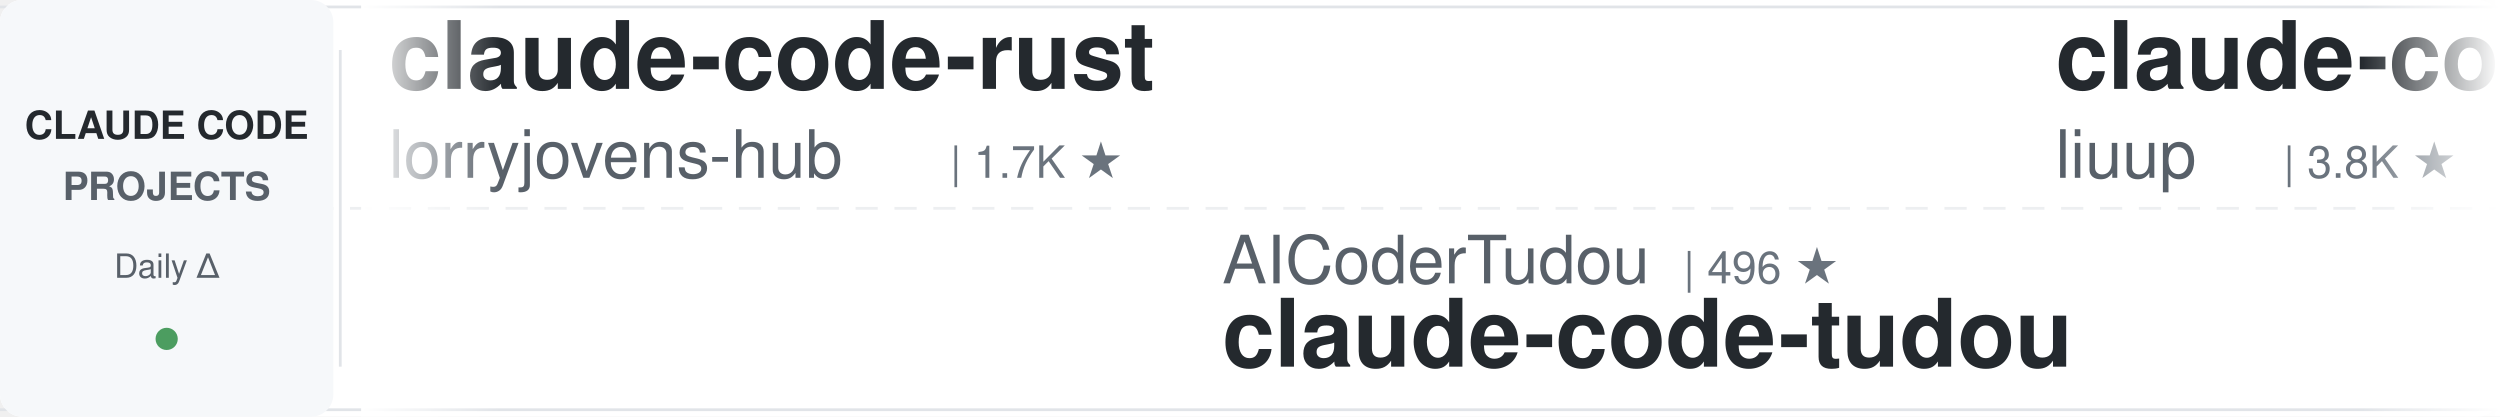
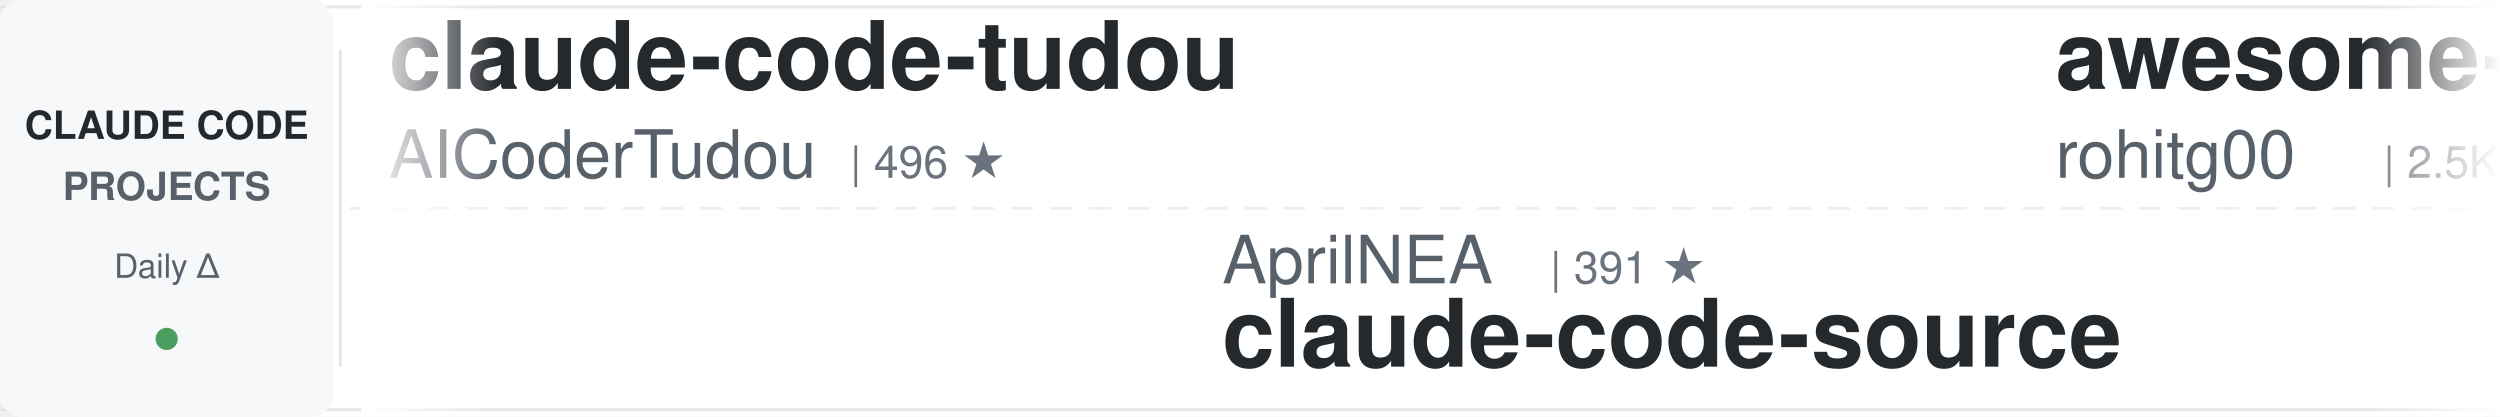
<svg xmlns="http://www.w3.org/2000/svg" width="900" height="150">
  <defs>
    <linearGradient id="leftFade" x1="0%" y1="0%" x2="100%" y2="0%">
      <stop offset="0%" style="stop-color:#ffffff;stop-opacity:1" />
      <stop offset="100%" style="stop-color:#ffffff;stop-opacity:0" />
    </linearGradient>
    <linearGradient id="rightFade" x1="0%" y1="0%" x2="100%" y2="0%">
      <stop offset="0%" style="stop-color:#ffffff;stop-opacity:0" />
      <stop offset="100%" style="stop-color:#ffffff;stop-opacity:1" />
    </linearGradient>
  </defs>
  <rect width="900" height="150" fill="#ffffff" rx="8" />
  <rect x="0" y="2" width="900" height="1" fill="#e1e4e8" />
  <rect x="0" y="147" width="900" height="1" fill="#e1e4e8" />
  <line x1="0" y1="75" x2="900" y2="75" stroke="#e1e4e8" stroke-width="1" stroke-dasharray="8 6" opacity="0.6" />
  <rect x="0" y="0" width="120" height="150" fill="#f6f8fa" rx="8" />
  <text x="60" y="50" font-family="-apple-system, BlinkMacSystemFont, 'Segoe UI', Helvetica, Arial, sans-serif" font-size="14" font-weight="600" fill="#24292e" text-anchor="middle">CLAUDE CODE</text>
  <text x="60" y="72" font-family="-apple-system, BlinkMacSystemFont, 'Segoe UI', Helvetica, Arial, sans-serif" font-size="14" font-weight="600" fill="#586069" text-anchor="middle">PROJECTS</text>
  <text x="60" y="100" font-family="-apple-system, BlinkMacSystemFont, 'Segoe UI', Helvetica, Arial, sans-serif" font-size="12" font-weight="500" fill="#586069" text-anchor="middle">Daily Δ</text>
  <circle cx="60" cy="122" r="4" fill="#22863a" opacity="0.8" />
  <rect x="122" y="18" width="1" height="114" fill="#e1e4e8" />
  <clipPath id="tickerClip">
    <rect x="130" y="0" width="770" height="150" />
  </clipPath>
  <g clip-path="url(#tickerClip)">
    <g id="tickerItems">
      <animateTransform attributeName="transform" attributeType="XML" type="translate" from="0 0" to="-3000 0" dur="54s" repeatCount="indefinite" />
      <g transform="translate(0, 0)">
-         <text x="140" y="32" font-family="-apple-system, BlinkMacSystemFont, 'Segoe UI', Helvetica, Arial, sans-serif" font-size="34" font-weight="600" fill="#24292e">claude-code-rust</text>
-         <text x="140" y="64" font-family="-apple-system, BlinkMacSystemFont, 'Segoe UI', Helvetica, Arial, sans-serif" font-size="24" font-weight="400" fill="#586069">lorryjovens-hub</text>
-         <text x="342" y="64" font-family="-apple-system, BlinkMacSystemFont, 'Segoe UI', Helvetica, Arial, sans-serif" font-size="16" font-weight="500" fill="#6a737d">| 1.7K ★</text>
+         <text x="140" y="32" font-family="-apple-system, BlinkMacSystemFont, 'Segoe UI', Helvetica, Arial, sans-serif" font-size="34" font-weight="600" fill="#24292e">claude-code-tudou</text>
+         <text x="140" y="64" font-family="-apple-system, BlinkMacSystemFont, 'Segoe UI', Helvetica, Arial, sans-serif" font-size="24" font-weight="400" fill="#586069">AICoderTudou</text>
+         <text x="306" y="64" font-family="-apple-system, BlinkMacSystemFont, 'Segoe UI', Helvetica, Arial, sans-serif" font-size="16" font-weight="500" fill="#6a737d">| 496 ★</text>
      </g>
      <g transform="translate(300, 0)">
-         <text x="140" y="102" font-family="-apple-system, BlinkMacSystemFont, 'Segoe UI', Helvetica, Arial, sans-serif" font-size="24" font-weight="400" fill="#586069">AICoderTudou</text>
-         <text x="306" y="102" font-family="-apple-system, BlinkMacSystemFont, 'Segoe UI', Helvetica, Arial, sans-serif" font-size="16" font-weight="500" fill="#6a737d">| 496 ★</text>
-         <text x="140" y="132" font-family="-apple-system, BlinkMacSystemFont, 'Segoe UI', Helvetica, Arial, sans-serif" font-size="34" font-weight="600" fill="#24292e">claude-code-tudou</text>
+         <text x="140" y="102" font-family="-apple-system, BlinkMacSystemFont, 'Segoe UI', Helvetica, Arial, sans-serif" font-size="24" font-weight="400" fill="#586069">AprilNEA</text>
+         <text x="258" y="102" font-family="-apple-system, BlinkMacSystemFont, 'Segoe UI', Helvetica, Arial, sans-serif" font-size="16" font-weight="500" fill="#6a737d">| 391 ★</text>
+         <text x="140" y="132" font-family="-apple-system, BlinkMacSystemFont, 'Segoe UI', Helvetica, Arial, sans-serif" font-size="34" font-weight="600" fill="#24292e">claude-code-source</text>
      </g>
      <g transform="translate(600, 0)">
-         <text x="140" y="32" font-family="-apple-system, BlinkMacSystemFont, 'Segoe UI', Helvetica, Arial, sans-serif" font-size="34" font-weight="600" fill="#24292e">claude-code-analysis</text>
-         <text x="140" y="64" font-family="-apple-system, BlinkMacSystemFont, 'Segoe UI', Helvetica, Arial, sans-serif" font-size="24" font-weight="400" fill="#586069">liuup</text>
-         <text x="222" y="64" font-family="-apple-system, BlinkMacSystemFont, 'Segoe UI', Helvetica, Arial, sans-serif" font-size="16" font-weight="500" fill="#6a737d">| 3.8K ★</text>
+         <text x="140" y="32" font-family="-apple-system, BlinkMacSystemFont, 'Segoe UI', Helvetica, Arial, sans-serif" font-size="34" font-weight="600" fill="#24292e">awesome-claude-code-tool...</text>
+         <text x="140" y="64" font-family="-apple-system, BlinkMacSystemFont, 'Segoe UI', Helvetica, Arial, sans-serif" font-size="24" font-weight="400" fill="#586069">rohitg00</text>
+         <text x="258" y="64" font-family="-apple-system, BlinkMacSystemFont, 'Segoe UI', Helvetica, Arial, sans-serif" font-size="16" font-weight="500" fill="#6a737d">| 2.5K ★</text>
      </g>
      <g transform="translate(900, 0)">
-         <text x="140" y="102" font-family="-apple-system, BlinkMacSystemFont, 'Segoe UI', Helvetica, Arial, sans-serif" font-size="24" font-weight="400" fill="#586069">Windy3f3f3f3f</text>
-         <text x="318" y="102" font-family="-apple-system, BlinkMacSystemFont, 'Segoe UI', Helvetica, Arial, sans-serif" font-size="16" font-weight="500" fill="#6a737d">| 3.5K ★</text>
-         <text x="140" y="132" font-family="-apple-system, BlinkMacSystemFont, 'Segoe UI', Helvetica, Arial, sans-serif" font-size="34" font-weight="600" fill="#24292e">how-claude-code-works</text>
+         <text x="140" y="102" font-family="-apple-system, BlinkMacSystemFont, 'Segoe UI', Helvetica, Arial, sans-serif" font-size="24" font-weight="400" fill="#586069">shanraisshan</text>
+         <text x="306" y="102" font-family="-apple-system, BlinkMacSystemFont, 'Segoe UI', Helvetica, Arial, sans-serif" font-size="16" font-weight="500" fill="#6a737d">| 64.9K ★</text>
+         <text x="140" y="132" font-family="-apple-system, BlinkMacSystemFont, 'Segoe UI', Helvetica, Arial, sans-serif" font-size="34" font-weight="600" fill="#24292e">claude-code-best-practic...</text>
      </g>
      <g transform="translate(1200, 0)">
-         <text x="140" y="32" font-family="-apple-system, BlinkMacSystemFont, 'Segoe UI', Helvetica, Arial, sans-serif" font-size="34" font-weight="600" fill="#24292e">claude-code-source-build</text>
-         <text x="140" y="64" font-family="-apple-system, BlinkMacSystemFont, 'Segoe UI', Helvetica, Arial, sans-serif" font-size="24" font-weight="400" fill="#586069">andrew-kramer-inno</text>
-         <text x="378" y="64" font-family="-apple-system, BlinkMacSystemFont, 'Segoe UI', Helvetica, Arial, sans-serif" font-size="16" font-weight="500" fill="#6a737d">| 594 ★</text>
+         <text x="140" y="32" font-family="-apple-system, BlinkMacSystemFont, 'Segoe UI', Helvetica, Arial, sans-serif" font-size="34" font-weight="600" fill="#24292e">ClaudeCodeAgents</text>
+         <text x="140" y="64" font-family="-apple-system, BlinkMacSystemFont, 'Segoe UI', Helvetica, Arial, sans-serif" font-size="24" font-weight="400" fill="#586069">darcyegb</text>
+         <text x="258" y="64" font-family="-apple-system, BlinkMacSystemFont, 'Segoe UI', Helvetica, Arial, sans-serif" font-size="16" font-weight="500" fill="#6a737d">| 760 ★</text>
      </g>
      <g transform="translate(1500, 0)">
        <text x="140" y="102" font-family="-apple-system, BlinkMacSystemFont, 'Segoe UI', Helvetica, Arial, sans-serif" font-size="24" font-weight="400" fill="#586069">Pimzino</text>
        <text x="246" y="102" font-family="-apple-system, BlinkMacSystemFont, 'Segoe UI', Helvetica, Arial, sans-serif" font-size="16" font-weight="500" fill="#6a737d">| 3.8K ★</text>
        <text x="140" y="132" font-family="-apple-system, BlinkMacSystemFont, 'Segoe UI', Helvetica, Arial, sans-serif" font-size="34" font-weight="600" fill="#24292e">claude-code-spec-workflo...</text>
      </g>
      <g transform="translate(1800, 0)">
-         <text x="140" y="32" font-family="-apple-system, BlinkMacSystemFont, 'Segoe UI', Helvetica, Arial, sans-serif" font-size="34" font-weight="600" fill="#24292e">claude-code-hooks-master...</text>
-         <text x="140" y="64" font-family="-apple-system, BlinkMacSystemFont, 'Segoe UI', Helvetica, Arial, sans-serif" font-size="24" font-weight="400" fill="#586069">disler</text>
-         <text x="234" y="64" font-family="-apple-system, BlinkMacSystemFont, 'Segoe UI', Helvetica, Arial, sans-serif" font-size="16" font-weight="500" fill="#6a737d">| 3.9K ★</text>
+         <text x="140" y="32" font-family="-apple-system, BlinkMacSystemFont, 'Segoe UI', Helvetica, Arial, sans-serif" font-size="34" font-weight="600" fill="#24292e">awesome-claude-code-suba...</text>
+         <text x="140" y="64" font-family="-apple-system, BlinkMacSystemFont, 'Segoe UI', Helvetica, Arial, sans-serif" font-size="24" font-weight="400" fill="#586069">VoltAgent</text>
+         <text x="270" y="64" font-family="-apple-system, BlinkMacSystemFont, 'Segoe UI', Helvetica, Arial, sans-serif" font-size="16" font-weight="500" fill="#6a737d">| 24.5K ★</text>
      </g>
      <g transform="translate(2100, 0)">
-         <text x="140" y="102" font-family="-apple-system, BlinkMacSystemFont, 'Segoe UI', Helvetica, Arial, sans-serif" font-size="24" font-weight="400" fill="#586069">ykdojo</text>
-         <text x="234" y="102" font-family="-apple-system, BlinkMacSystemFont, 'Segoe UI', Helvetica, Arial, sans-serif" font-size="16" font-weight="500" fill="#6a737d">| 9.8K ★</text>
-         <text x="140" y="132" font-family="-apple-system, BlinkMacSystemFont, 'Segoe UI', Helvetica, Arial, sans-serif" font-size="34" font-weight="600" fill="#24292e">claude-code-tips</text>
+         <text x="140" y="102" font-family="-apple-system, BlinkMacSystemFont, 'Segoe UI', Helvetica, Arial, sans-serif" font-size="24" font-weight="400" fill="#586069">FlorianBruniaux</text>
+         <text x="342" y="102" font-family="-apple-system, BlinkMacSystemFont, 'Segoe UI', Helvetica, Arial, sans-serif" font-size="16" font-weight="500" fill="#6a737d">| 5.8K ★</text>
+         <text x="140" y="132" font-family="-apple-system, BlinkMacSystemFont, 'Segoe UI', Helvetica, Arial, sans-serif" font-size="34" font-weight="600" fill="#24292e">claude-code-ultimate-gui...</text>
      </g>
      <g transform="translate(2400, 0)">
-         <text x="140" y="32" font-family="-apple-system, BlinkMacSystemFont, 'Segoe UI', Helvetica, Arial, sans-serif" font-size="34" font-weight="600" fill="#24292e">claude-code-reverse</text>
-         <text x="140" y="64" font-family="-apple-system, BlinkMacSystemFont, 'Segoe UI', Helvetica, Arial, sans-serif" font-size="24" font-weight="400" fill="#586069">Yuyz0112</text>
-         <text x="258" y="64" font-family="-apple-system, BlinkMacSystemFont, 'Segoe UI', Helvetica, Arial, sans-serif" font-size="16" font-weight="500" fill="#6a737d">| 2.4K ★</text>
+         <text x="140" y="32" font-family="-apple-system, BlinkMacSystemFont, 'Segoe UI', Helvetica, Arial, sans-serif" font-size="34" font-weight="600" fill="#24292e">claude-code-source-build</text>
+         <text x="140" y="64" font-family="-apple-system, BlinkMacSystemFont, 'Segoe UI', Helvetica, Arial, sans-serif" font-size="24" font-weight="400" fill="#586069">andrew-kramer-inno</text>
+         <text x="378" y="64" font-family="-apple-system, BlinkMacSystemFont, 'Segoe UI', Helvetica, Arial, sans-serif" font-size="16" font-weight="500" fill="#6a737d">| 594 ★</text>
      </g>
      <g transform="translate(2700, 0)">
-         <text x="140" y="102" font-family="-apple-system, BlinkMacSystemFont, 'Segoe UI', Helvetica, Arial, sans-serif" font-size="24" font-weight="400" fill="#586069">Donchitos</text>
-         <text x="270" y="102" font-family="-apple-system, BlinkMacSystemFont, 'Segoe UI', Helvetica, Arial, sans-serif" font-size="16" font-weight="500" fill="#6a737d">| 24.4K ★</text>
-         <text x="140" y="132" font-family="-apple-system, BlinkMacSystemFont, 'Segoe UI', Helvetica, Arial, sans-serif" font-size="34" font-weight="600" fill="#24292e">Claude-Code-Game-Studios</text>
+         <text x="140" y="102" font-family="-apple-system, BlinkMacSystemFont, 'Segoe UI', Helvetica, Arial, sans-serif" font-size="24" font-weight="400" fill="#586069">anthropics</text>
+         <text x="282" y="102" font-family="-apple-system, BlinkMacSystemFont, 'Segoe UI', Helvetica, Arial, sans-serif" font-size="16" font-weight="500" fill="#6a737d">| 8.7K ★</text>
+         <text x="140" y="132" font-family="-apple-system, BlinkMacSystemFont, 'Segoe UI', Helvetica, Arial, sans-serif" font-size="34" font-weight="600" fill="#24292e">claude-code-action</text>
      </g>
      <g transform="translate(3000, 0)">
-         <text x="140" y="32" font-family="-apple-system, BlinkMacSystemFont, 'Segoe UI', Helvetica, Arial, sans-serif" font-size="34" font-weight="600" fill="#24292e">claude-code-rust</text>
-         <text x="140" y="64" font-family="-apple-system, BlinkMacSystemFont, 'Segoe UI', Helvetica, Arial, sans-serif" font-size="24" font-weight="400" fill="#586069">lorryjovens-hub</text>
-         <text x="342" y="64" font-family="-apple-system, BlinkMacSystemFont, 'Segoe UI', Helvetica, Arial, sans-serif" font-size="16" font-weight="500" fill="#6a737d">| 1.7K ★</text>
+         <text x="140" y="32" font-family="-apple-system, BlinkMacSystemFont, 'Segoe UI', Helvetica, Arial, sans-serif" font-size="34" font-weight="600" fill="#24292e">claude-code-tudou</text>
+         <text x="140" y="64" font-family="-apple-system, BlinkMacSystemFont, 'Segoe UI', Helvetica, Arial, sans-serif" font-size="24" font-weight="400" fill="#586069">AICoderTudou</text>
+         <text x="306" y="64" font-family="-apple-system, BlinkMacSystemFont, 'Segoe UI', Helvetica, Arial, sans-serif" font-size="16" font-weight="500" fill="#6a737d">| 496 ★</text>
      </g>
      <g transform="translate(3300, 0)">
-         <text x="140" y="102" font-family="-apple-system, BlinkMacSystemFont, 'Segoe UI', Helvetica, Arial, sans-serif" font-size="24" font-weight="400" fill="#586069">AICoderTudou</text>
-         <text x="306" y="102" font-family="-apple-system, BlinkMacSystemFont, 'Segoe UI', Helvetica, Arial, sans-serif" font-size="16" font-weight="500" fill="#6a737d">| 496 ★</text>
-         <text x="140" y="132" font-family="-apple-system, BlinkMacSystemFont, 'Segoe UI', Helvetica, Arial, sans-serif" font-size="34" font-weight="600" fill="#24292e">claude-code-tudou</text>
+         <text x="140" y="102" font-family="-apple-system, BlinkMacSystemFont, 'Segoe UI', Helvetica, Arial, sans-serif" font-size="24" font-weight="400" fill="#586069">AprilNEA</text>
+         <text x="258" y="102" font-family="-apple-system, BlinkMacSystemFont, 'Segoe UI', Helvetica, Arial, sans-serif" font-size="16" font-weight="500" fill="#6a737d">| 391 ★</text>
+         <text x="140" y="132" font-family="-apple-system, BlinkMacSystemFont, 'Segoe UI', Helvetica, Arial, sans-serif" font-size="34" font-weight="600" fill="#24292e">claude-code-source</text>
      </g>
      <g transform="translate(3600, 0)">
-         <text x="140" y="32" font-family="-apple-system, BlinkMacSystemFont, 'Segoe UI', Helvetica, Arial, sans-serif" font-size="34" font-weight="600" fill="#24292e">claude-code-analysis</text>
-         <text x="140" y="64" font-family="-apple-system, BlinkMacSystemFont, 'Segoe UI', Helvetica, Arial, sans-serif" font-size="24" font-weight="400" fill="#586069">liuup</text>
-         <text x="222" y="64" font-family="-apple-system, BlinkMacSystemFont, 'Segoe UI', Helvetica, Arial, sans-serif" font-size="16" font-weight="500" fill="#6a737d">| 3.8K ★</text>
+         <text x="140" y="32" font-family="-apple-system, BlinkMacSystemFont, 'Segoe UI', Helvetica, Arial, sans-serif" font-size="34" font-weight="600" fill="#24292e">awesome-claude-code-tool...</text>
+         <text x="140" y="64" font-family="-apple-system, BlinkMacSystemFont, 'Segoe UI', Helvetica, Arial, sans-serif" font-size="24" font-weight="400" fill="#586069">rohitg00</text>
+         <text x="258" y="64" font-family="-apple-system, BlinkMacSystemFont, 'Segoe UI', Helvetica, Arial, sans-serif" font-size="16" font-weight="500" fill="#6a737d">| 2.5K ★</text>
      </g>
      <g transform="translate(3900, 0)">
-         <text x="140" y="102" font-family="-apple-system, BlinkMacSystemFont, 'Segoe UI', Helvetica, Arial, sans-serif" font-size="24" font-weight="400" fill="#586069">Windy3f3f3f3f</text>
-         <text x="318" y="102" font-family="-apple-system, BlinkMacSystemFont, 'Segoe UI', Helvetica, Arial, sans-serif" font-size="16" font-weight="500" fill="#6a737d">| 3.5K ★</text>
-         <text x="140" y="132" font-family="-apple-system, BlinkMacSystemFont, 'Segoe UI', Helvetica, Arial, sans-serif" font-size="34" font-weight="600" fill="#24292e">how-claude-code-works</text>
+         <text x="140" y="102" font-family="-apple-system, BlinkMacSystemFont, 'Segoe UI', Helvetica, Arial, sans-serif" font-size="24" font-weight="400" fill="#586069">shanraisshan</text>
+         <text x="306" y="102" font-family="-apple-system, BlinkMacSystemFont, 'Segoe UI', Helvetica, Arial, sans-serif" font-size="16" font-weight="500" fill="#6a737d">| 64.9K ★</text>
+         <text x="140" y="132" font-family="-apple-system, BlinkMacSystemFont, 'Segoe UI', Helvetica, Arial, sans-serif" font-size="34" font-weight="600" fill="#24292e">claude-code-best-practic...</text>
      </g>
    </g>
  </g>
  <rect x="130" y="0" width="50" height="150" fill="url(#leftFade)" />
  <rect x="850" y="0" width="50" height="150" fill="url(#rightFade)" />
</svg>
